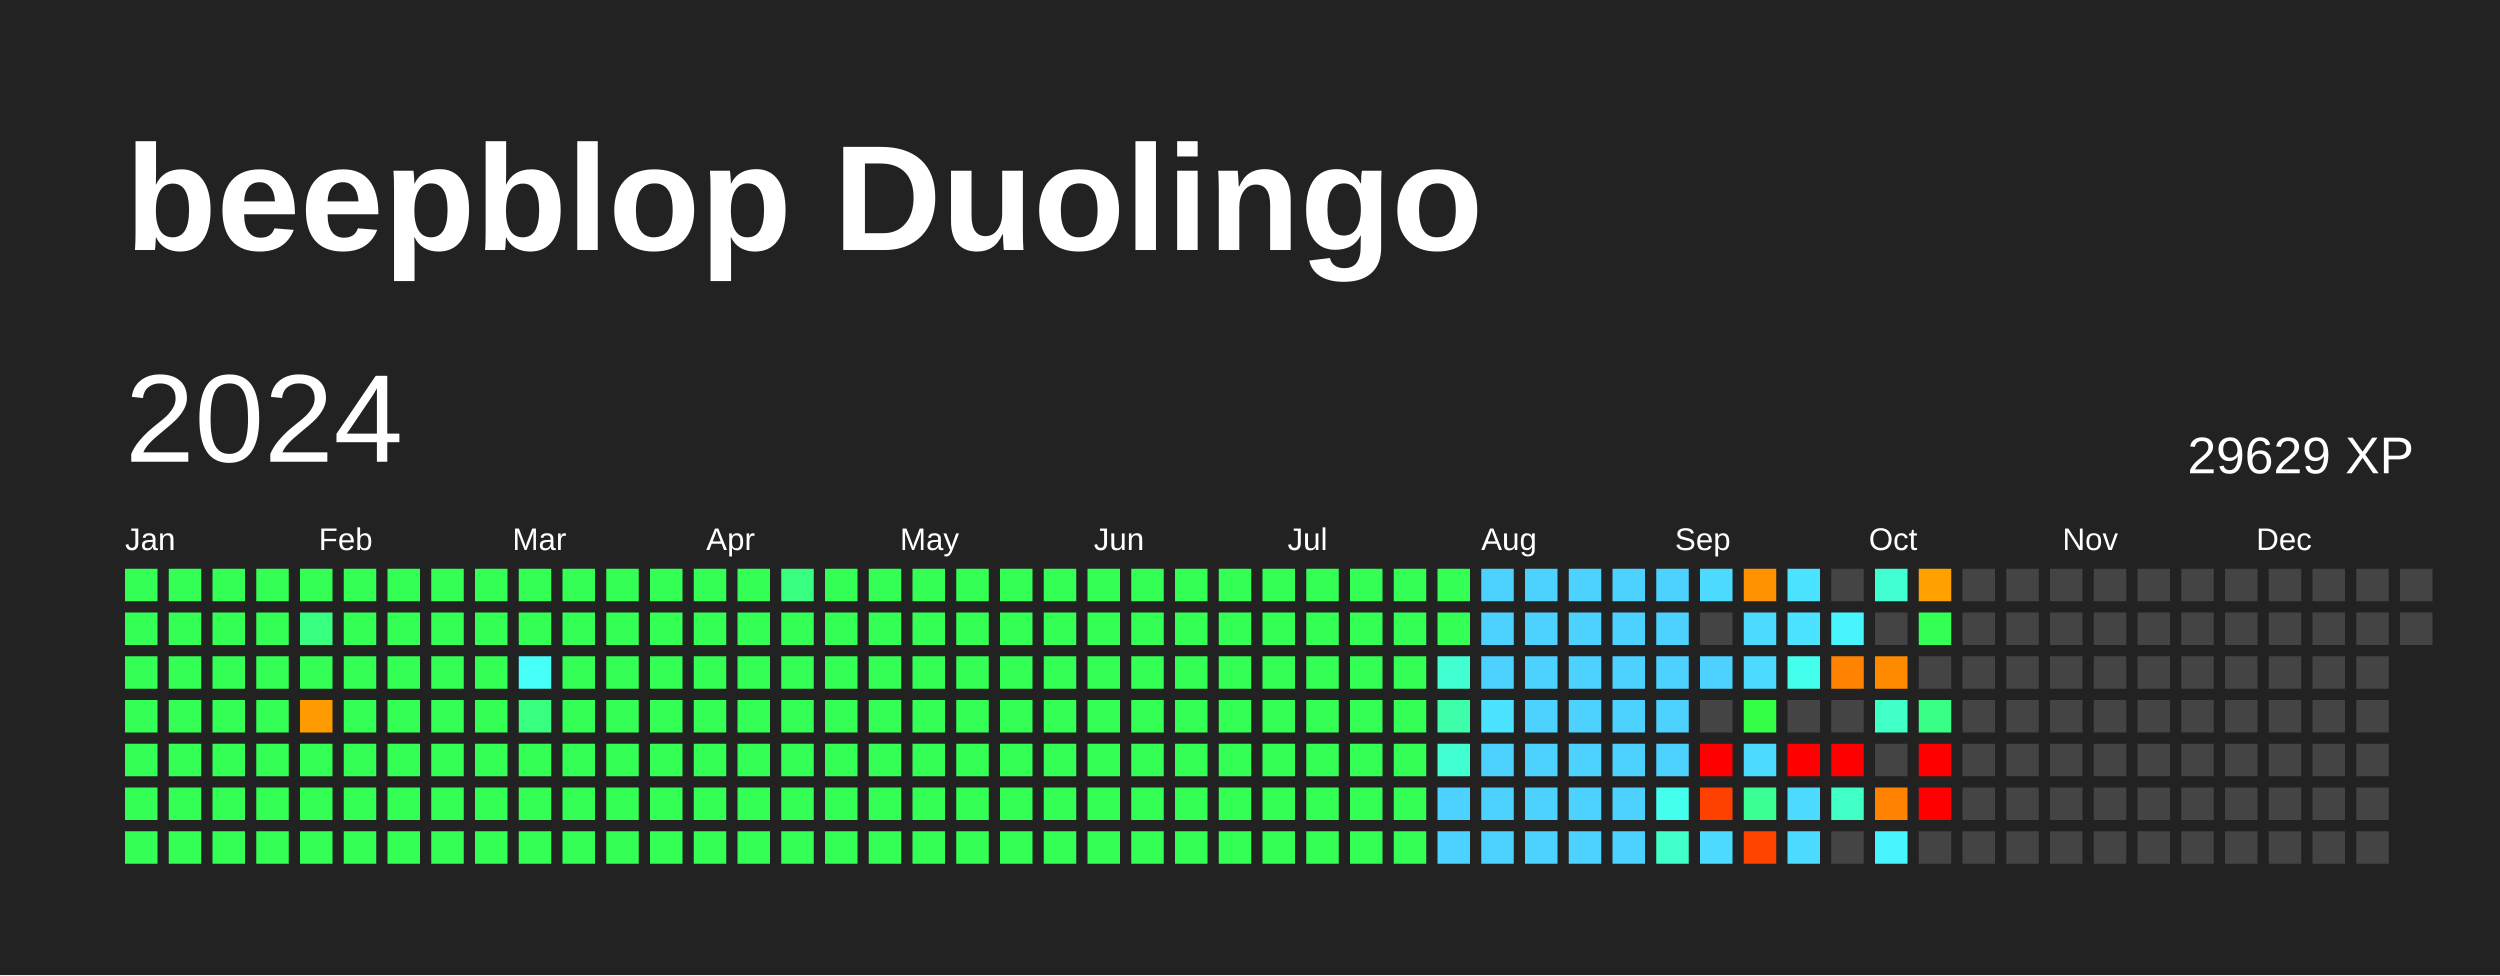
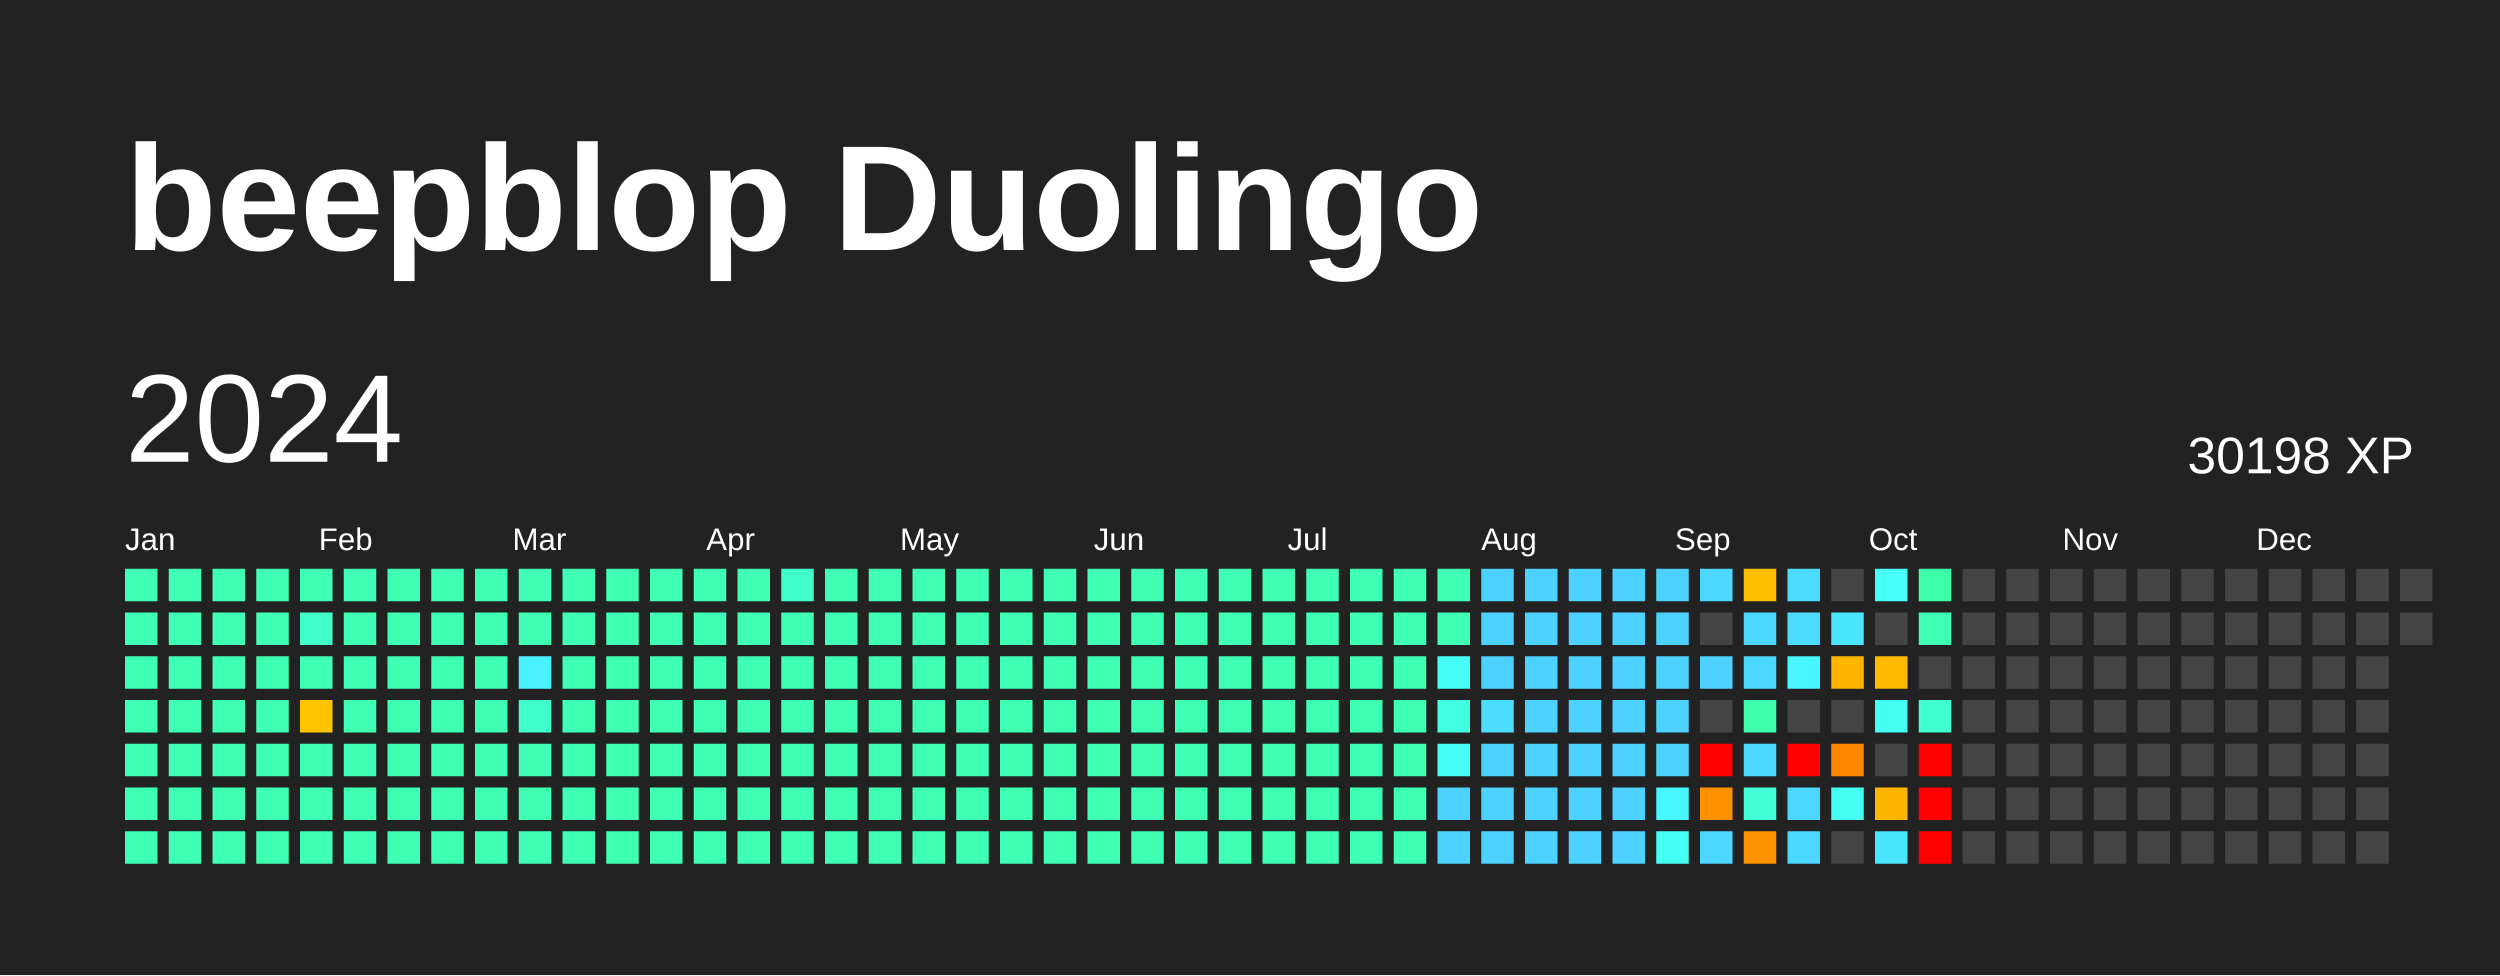
<svg xmlns="http://www.w3.org/2000/svg" baseProfile="full" height="78mm" version="1.1" viewBox="0,0,200,78" width="200mm">
  <defs />
  <rect fill="#222222" height="78" width="200" x="0" y="0" />
  <text fill="#FFFFFF" style="font-size:12px; font-family:Arial; font-weight:bold;" x="10" y="20">beepblop Duolingo</text>
  <text dominant-baseline="hanging" fill="#FFFFFF" style="font-size:10.0px; font-family:Arial;" x="10" y="30">2024</text>
-   <text dominant-baseline="hanging" fill="#FFFFFF" style="font-size:4.125px; font-family:Arial;" x="175" y="35">29629 XP</text>
+   <text dominant-baseline="hanging" fill="#FFFFFF" style="font-size:4.125px; font-family:Arial;" x="175" y="35">30198 XP</text>
  <text fill="#FFFFFF" style="font-size:2.5px; font-family:Arial" x="10.0" y="44">Jan</text>
  <text fill="#FFFFFF" style="font-size:2.5px; font-family:Arial" x="25.5" y="44">Feb</text>
  <text fill="#FFFFFF" style="font-size:2.5px; font-family:Arial" x="41.0" y="44">Mar</text>
  <text fill="#FFFFFF" style="font-size:2.5px; font-family:Arial" x="56.5" y="44">Apr</text>
  <text fill="#FFFFFF" style="font-size:2.5px; font-family:Arial" x="72.0" y="44">May</text>
  <text fill="#FFFFFF" style="font-size:2.5px; font-family:Arial" x="87.5" y="44">Jun</text>
  <text fill="#FFFFFF" style="font-size:2.5px; font-family:Arial" x="103.0" y="44">Jul</text>
  <text fill="#FFFFFF" style="font-size:2.5px; font-family:Arial" x="118.5" y="44">Aug</text>
  <text fill="#FFFFFF" style="font-size:2.5px; font-family:Arial" x="134.0" y="44">Sep</text>
  <text fill="#FFFFFF" style="font-size:2.5px; font-family:Arial" x="149.5" y="44">Oct</text>
  <text fill="#FFFFFF" style="font-size:2.5px; font-family:Arial" x="165.0" y="44">Nov</text>
  <text fill="#FFFFFF" style="font-size:2.5px; font-family:Arial" x="180.5" y="44">Dec</text>
-   <rect fill="#33ff54" height="2.6" width="2.6" x="10.0" y="45.5" />
-   <rect fill="#33ff54" height="2.6" width="2.6" x="10.0" y="49.0" />
-   <rect fill="#33ff54" height="2.6" width="2.6" x="10.0" y="52.5" />
-   <rect fill="#33ff54" height="2.6" width="2.6" x="10.0" y="56.0" />
-   <rect fill="#33ff54" height="2.6" width="2.6" x="10.0" y="59.5" />
-   <rect fill="#33ff54" height="2.6" width="2.6" x="10.0" y="63.0" />
-   <rect fill="#33ff54" height="2.6" width="2.6" x="10.0" y="66.5" />
-   <rect fill="#33ff54" height="2.6" width="2.6" x="13.5" y="45.5" />
-   <rect fill="#33ff54" height="2.6" width="2.6" x="13.5" y="49.0" />
-   <rect fill="#33ff54" height="2.6" width="2.6" x="13.5" y="52.5" />
-   <rect fill="#33ff54" height="2.6" width="2.6" x="13.5" y="56.0" />
-   <rect fill="#33ff54" height="2.6" width="2.6" x="13.5" y="59.5" />
-   <rect fill="#33ff54" height="2.6" width="2.6" x="13.5" y="63.0" />
-   <rect fill="#33ff54" height="2.6" width="2.6" x="13.5" y="66.5" />
-   <rect fill="#33ff54" height="2.6" width="2.6" x="17.0" y="45.5" />
-   <rect fill="#33ff54" height="2.6" width="2.6" x="17.0" y="49.0" />
-   <rect fill="#33ff54" height="2.6" width="2.6" x="17.0" y="52.5" />
-   <rect fill="#33ff54" height="2.6" width="2.6" x="17.0" y="56.0" />
-   <rect fill="#33ff54" height="2.6" width="2.6" x="17.0" y="59.5" />
-   <rect fill="#33ff54" height="2.6" width="2.6" x="17.0" y="63.0" />
-   <rect fill="#33ff54" height="2.6" width="2.6" x="17.0" y="66.5" />
-   <rect fill="#33ff54" height="2.6" width="2.6" x="20.5" y="45.5" />
-   <rect fill="#33ff54" height="2.6" width="2.6" x="20.5" y="49.0" />
-   <rect fill="#33ff54" height="2.6" width="2.6" x="20.5" y="52.5" />
-   <rect fill="#33ff54" height="2.6" width="2.6" x="20.5" y="56.0" />
-   <rect fill="#33ff54" height="2.6" width="2.6" x="20.5" y="59.5" />
-   <rect fill="#33ff54" height="2.6" width="2.6" x="20.5" y="63.0" />
-   <rect fill="#33ff54" height="2.6" width="2.6" x="20.5" y="66.5" />
-   <rect fill="#33ff54" height="2.6" width="2.6" x="24.0" y="45.5" />
-   <rect fill="#38ff80" height="2.6" width="2.6" x="24.0" y="49.0" />
-   <rect fill="#33ff54" height="2.6" width="2.6" x="24.0" y="52.5" />
-   <rect fill="#ff9a00" height="2.6" width="2.6" x="24.0" y="56.0" />
-   <rect fill="#33ff54" height="2.6" width="2.6" x="24.0" y="59.5" />
-   <rect fill="#33ff54" height="2.6" width="2.6" x="24.0" y="63.0" />
-   <rect fill="#33ff54" height="2.6" width="2.6" x="24.0" y="66.5" />
-   <rect fill="#33ff54" height="2.6" width="2.6" x="27.5" y="45.5" />
-   <rect fill="#33ff54" height="2.6" width="2.6" x="27.5" y="49.0" />
-   <rect fill="#33ff54" height="2.6" width="2.6" x="27.5" y="52.5" />
-   <rect fill="#33ff54" height="2.6" width="2.6" x="27.5" y="56.0" />
-   <rect fill="#33ff54" height="2.6" width="2.6" x="27.5" y="59.5" />
-   <rect fill="#33ff54" height="2.6" width="2.6" x="27.5" y="63.0" />
-   <rect fill="#33ff54" height="2.6" width="2.6" x="27.5" y="66.5" />
-   <rect fill="#33ff54" height="2.6" width="2.6" x="31.0" y="45.5" />
-   <rect fill="#33ff54" height="2.6" width="2.6" x="31.0" y="49.0" />
-   <rect fill="#33ff54" height="2.6" width="2.6" x="31.0" y="52.5" />
-   <rect fill="#33ff54" height="2.6" width="2.6" x="31.0" y="56.0" />
-   <rect fill="#33ff54" height="2.6" width="2.6" x="31.0" y="59.5" />
-   <rect fill="#33ff54" height="2.6" width="2.6" x="31.0" y="63.0" />
-   <rect fill="#33ff54" height="2.6" width="2.6" x="31.0" y="66.5" />
-   <rect fill="#33ff54" height="2.6" width="2.6" x="34.5" y="45.5" />
-   <rect fill="#33ff54" height="2.6" width="2.6" x="34.5" y="49.0" />
-   <rect fill="#33ff54" height="2.6" width="2.6" x="34.5" y="52.5" />
-   <rect fill="#33ff54" height="2.6" width="2.6" x="34.5" y="56.0" />
-   <rect fill="#33ff54" height="2.6" width="2.6" x="34.5" y="59.5" />
-   <rect fill="#33ff54" height="2.6" width="2.6" x="34.5" y="63.0" />
-   <rect fill="#33ff54" height="2.6" width="2.6" x="34.5" y="66.5" />
-   <rect fill="#33ff54" height="2.6" width="2.6" x="38.0" y="45.5" />
-   <rect fill="#33ff54" height="2.6" width="2.6" x="38.0" y="49.0" />
-   <rect fill="#33ff54" height="2.6" width="2.6" x="38.0" y="52.5" />
-   <rect fill="#33ff54" height="2.6" width="2.6" x="38.0" y="56.0" />
-   <rect fill="#33ff54" height="2.6" width="2.6" x="38.0" y="59.5" />
-   <rect fill="#33ff54" height="2.6" width="2.6" x="38.0" y="63.0" />
-   <rect fill="#33ff54" height="2.6" width="2.6" x="38.0" y="66.5" />
-   <rect fill="#33ff54" height="2.6" width="2.6" x="41.5" y="45.5" />
-   <rect fill="#33ff54" height="2.6" width="2.6" x="41.5" y="49.0" />
-   <rect fill="#46fff7" height="2.6" width="2.6" x="41.5" y="52.5" />
-   <rect fill="#38ff80" height="2.6" width="2.6" x="41.5" y="56.0" />
-   <rect fill="#33ff54" height="2.6" width="2.6" x="41.5" y="59.5" />
-   <rect fill="#33ff54" height="2.6" width="2.6" x="41.5" y="63.0" />
-   <rect fill="#33ff54" height="2.6" width="2.6" x="41.5" y="66.5" />
-   <rect fill="#33ff54" height="2.6" width="2.6" x="45.0" y="45.5" />
-   <rect fill="#33ff54" height="2.6" width="2.6" x="45.0" y="49.0" />
-   <rect fill="#33ff54" height="2.6" width="2.6" x="45.0" y="52.5" />
-   <rect fill="#33ff54" height="2.6" width="2.6" x="45.0" y="56.0" />
-   <rect fill="#33ff54" height="2.6" width="2.6" x="45.0" y="59.5" />
-   <rect fill="#33ff54" height="2.6" width="2.6" x="45.0" y="63.0" />
-   <rect fill="#33ff54" height="2.6" width="2.6" x="45.0" y="66.5" />
-   <rect fill="#33ff54" height="2.6" width="2.6" x="48.5" y="45.5" />
-   <rect fill="#33ff54" height="2.6" width="2.6" x="48.5" y="49.0" />
-   <rect fill="#33ff54" height="2.6" width="2.6" x="48.5" y="52.5" />
-   <rect fill="#33ff54" height="2.6" width="2.6" x="48.5" y="56.0" />
-   <rect fill="#33ff54" height="2.6" width="2.6" x="48.5" y="59.5" />
-   <rect fill="#33ff54" height="2.6" width="2.6" x="48.5" y="63.0" />
-   <rect fill="#33ff54" height="2.6" width="2.6" x="48.5" y="66.5" />
-   <rect fill="#33ff54" height="2.6" width="2.6" x="52.0" y="45.5" />
-   <rect fill="#33ff54" height="2.6" width="2.6" x="52.0" y="49.0" />
-   <rect fill="#33ff54" height="2.6" width="2.6" x="52.0" y="52.5" />
-   <rect fill="#33ff54" height="2.6" width="2.6" x="52.0" y="56.0" />
-   <rect fill="#33ff54" height="2.6" width="2.6" x="52.0" y="59.5" />
-   <rect fill="#33ff54" height="2.6" width="2.6" x="52.0" y="63.0" />
-   <rect fill="#33ff54" height="2.6" width="2.6" x="52.0" y="66.5" />
-   <rect fill="#33ff54" height="2.6" width="2.6" x="55.5" y="45.5" />
-   <rect fill="#33ff54" height="2.6" width="2.6" x="55.5" y="49.0" />
-   <rect fill="#33ff54" height="2.6" width="2.6" x="55.5" y="52.5" />
-   <rect fill="#33ff54" height="2.6" width="2.6" x="55.5" y="56.0" />
-   <rect fill="#33ff54" height="2.6" width="2.6" x="55.5" y="59.5" />
-   <rect fill="#33ff54" height="2.6" width="2.6" x="55.5" y="63.0" />
-   <rect fill="#33ff54" height="2.6" width="2.6" x="55.5" y="66.5" />
-   <rect fill="#33ff54" height="2.6" width="2.6" x="59.0" y="45.5" />
-   <rect fill="#33ff54" height="2.6" width="2.6" x="59.0" y="49.0" />
-   <rect fill="#33ff54" height="2.6" width="2.6" x="59.0" y="52.5" />
-   <rect fill="#33ff54" height="2.6" width="2.6" x="59.0" y="56.0" />
-   <rect fill="#33ff54" height="2.6" width="2.6" x="59.0" y="59.5" />
-   <rect fill="#33ff54" height="2.6" width="2.6" x="59.0" y="63.0" />
-   <rect fill="#33ff54" height="2.6" width="2.6" x="59.0" y="66.5" />
-   <rect fill="#38ff80" height="2.6" width="2.6" x="62.5" y="45.5" />
-   <rect fill="#33ff54" height="2.6" width="2.6" x="62.5" y="49.0" />
-   <rect fill="#33ff54" height="2.6" width="2.6" x="62.5" y="52.5" />
-   <rect fill="#33ff54" height="2.6" width="2.6" x="62.5" y="56.0" />
-   <rect fill="#33ff54" height="2.6" width="2.6" x="62.5" y="59.5" />
-   <rect fill="#33ff54" height="2.6" width="2.6" x="62.5" y="63.0" />
-   <rect fill="#33ff54" height="2.6" width="2.6" x="62.5" y="66.5" />
-   <rect fill="#33ff54" height="2.6" width="2.6" x="66.0" y="45.5" />
-   <rect fill="#33ff54" height="2.6" width="2.6" x="66.0" y="49.0" />
-   <rect fill="#33ff54" height="2.6" width="2.6" x="66.0" y="52.5" />
-   <rect fill="#33ff54" height="2.6" width="2.6" x="66.0" y="56.0" />
-   <rect fill="#33ff54" height="2.6" width="2.6" x="66.0" y="59.5" />
-   <rect fill="#33ff54" height="2.6" width="2.6" x="66.0" y="63.0" />
-   <rect fill="#33ff54" height="2.6" width="2.6" x="66.0" y="66.5" />
-   <rect fill="#33ff54" height="2.6" width="2.6" x="69.5" y="45.5" />
-   <rect fill="#33ff54" height="2.6" width="2.6" x="69.5" y="49.0" />
-   <rect fill="#33ff54" height="2.6" width="2.6" x="69.5" y="52.5" />
-   <rect fill="#33ff54" height="2.6" width="2.6" x="69.5" y="56.0" />
-   <rect fill="#33ff54" height="2.6" width="2.6" x="69.5" y="59.5" />
-   <rect fill="#33ff54" height="2.6" width="2.6" x="69.5" y="63.0" />
-   <rect fill="#33ff54" height="2.6" width="2.6" x="69.5" y="66.5" />
-   <rect fill="#33ff54" height="2.6" width="2.6" x="73.0" y="45.5" />
-   <rect fill="#33ff54" height="2.6" width="2.6" x="73.0" y="49.0" />
-   <rect fill="#33ff54" height="2.6" width="2.6" x="73.0" y="52.5" />
-   <rect fill="#33ff54" height="2.6" width="2.6" x="73.0" y="56.0" />
-   <rect fill="#33ff54" height="2.6" width="2.6" x="73.0" y="59.5" />
-   <rect fill="#33ff54" height="2.6" width="2.6" x="73.0" y="63.0" />
-   <rect fill="#33ff54" height="2.6" width="2.6" x="73.0" y="66.5" />
-   <rect fill="#33ff54" height="2.6" width="2.6" x="76.5" y="45.5" />
-   <rect fill="#33ff54" height="2.6" width="2.6" x="76.5" y="49.0" />
-   <rect fill="#33ff54" height="2.6" width="2.6" x="76.5" y="52.5" />
-   <rect fill="#33ff54" height="2.6" width="2.6" x="76.5" y="56.0" />
-   <rect fill="#33ff54" height="2.6" width="2.6" x="76.5" y="59.5" />
-   <rect fill="#33ff54" height="2.6" width="2.6" x="76.5" y="63.0" />
-   <rect fill="#33ff54" height="2.6" width="2.6" x="76.5" y="66.5" />
-   <rect fill="#33ff54" height="2.6" width="2.6" x="80.0" y="45.5" />
-   <rect fill="#33ff54" height="2.6" width="2.6" x="80.0" y="49.0" />
-   <rect fill="#33ff54" height="2.6" width="2.6" x="80.0" y="52.5" />
-   <rect fill="#33ff54" height="2.6" width="2.6" x="80.0" y="56.0" />
-   <rect fill="#33ff54" height="2.6" width="2.6" x="80.0" y="59.5" />
-   <rect fill="#33ff54" height="2.6" width="2.6" x="80.0" y="63.0" />
-   <rect fill="#33ff54" height="2.6" width="2.6" x="80.0" y="66.5" />
-   <rect fill="#33ff54" height="2.6" width="2.6" x="83.5" y="45.5" />
-   <rect fill="#33ff54" height="2.6" width="2.6" x="83.5" y="49.0" />
-   <rect fill="#33ff54" height="2.6" width="2.6" x="83.5" y="52.5" />
-   <rect fill="#33ff54" height="2.6" width="2.6" x="83.5" y="56.0" />
-   <rect fill="#33ff54" height="2.6" width="2.6" x="83.5" y="59.5" />
-   <rect fill="#33ff54" height="2.6" width="2.6" x="83.5" y="63.0" />
-   <rect fill="#33ff54" height="2.6" width="2.6" x="83.5" y="66.5" />
-   <rect fill="#33ff54" height="2.6" width="2.6" x="87.0" y="45.5" />
-   <rect fill="#33ff54" height="2.6" width="2.6" x="87.0" y="49.0" />
-   <rect fill="#33ff54" height="2.6" width="2.6" x="87.0" y="52.5" />
-   <rect fill="#33ff54" height="2.6" width="2.6" x="87.0" y="56.0" />
-   <rect fill="#33ff54" height="2.6" width="2.6" x="87.0" y="59.5" />
-   <rect fill="#33ff54" height="2.6" width="2.6" x="87.0" y="63.0" />
-   <rect fill="#33ff54" height="2.6" width="2.6" x="87.0" y="66.5" />
-   <rect fill="#33ff54" height="2.6" width="2.6" x="90.5" y="45.5" />
-   <rect fill="#33ff54" height="2.6" width="2.6" x="90.5" y="49.0" />
-   <rect fill="#33ff54" height="2.6" width="2.6" x="90.5" y="52.5" />
-   <rect fill="#33ff54" height="2.6" width="2.6" x="90.5" y="56.0" />
-   <rect fill="#33ff54" height="2.6" width="2.6" x="90.5" y="59.5" />
-   <rect fill="#33ff54" height="2.6" width="2.6" x="90.5" y="63.0" />
-   <rect fill="#33ff54" height="2.6" width="2.6" x="90.5" y="66.5" />
-   <rect fill="#33ff54" height="2.6" width="2.6" x="94.0" y="45.5" />
-   <rect fill="#33ff54" height="2.6" width="2.6" x="94.0" y="49.0" />
-   <rect fill="#33ff54" height="2.6" width="2.6" x="94.0" y="52.5" />
-   <rect fill="#33ff54" height="2.6" width="2.6" x="94.0" y="56.0" />
-   <rect fill="#33ff54" height="2.6" width="2.6" x="94.0" y="59.5" />
-   <rect fill="#33ff54" height="2.6" width="2.6" x="94.0" y="63.0" />
-   <rect fill="#33ff54" height="2.6" width="2.6" x="94.0" y="66.5" />
-   <rect fill="#33ff54" height="2.6" width="2.6" x="97.5" y="45.5" />
-   <rect fill="#33ff54" height="2.6" width="2.6" x="97.5" y="49.0" />
-   <rect fill="#33ff54" height="2.6" width="2.6" x="97.5" y="52.5" />
-   <rect fill="#33ff54" height="2.6" width="2.6" x="97.5" y="56.0" />
-   <rect fill="#33ff54" height="2.6" width="2.6" x="97.5" y="59.5" />
-   <rect fill="#33ff54" height="2.6" width="2.6" x="97.5" y="63.0" />
-   <rect fill="#33ff54" height="2.6" width="2.6" x="97.5" y="66.5" />
-   <rect fill="#33ff54" height="2.6" width="2.6" x="101.0" y="45.5" />
-   <rect fill="#33ff54" height="2.6" width="2.6" x="101.0" y="49.0" />
-   <rect fill="#33ff54" height="2.6" width="2.6" x="101.0" y="52.5" />
-   <rect fill="#33ff54" height="2.6" width="2.6" x="101.0" y="56.0" />
-   <rect fill="#33ff54" height="2.6" width="2.6" x="101.0" y="59.5" />
-   <rect fill="#33ff54" height="2.6" width="2.6" x="101.0" y="63.0" />
-   <rect fill="#33ff54" height="2.6" width="2.6" x="101.0" y="66.5" />
-   <rect fill="#33ff54" height="2.6" width="2.6" x="104.5" y="45.5" />
-   <rect fill="#33ff54" height="2.6" width="2.6" x="104.5" y="49.0" />
-   <rect fill="#33ff54" height="2.6" width="2.6" x="104.5" y="52.5" />
-   <rect fill="#33ff54" height="2.6" width="2.6" x="104.5" y="56.0" />
-   <rect fill="#33ff54" height="2.6" width="2.6" x="104.5" y="59.5" />
-   <rect fill="#33ff54" height="2.6" width="2.6" x="104.5" y="63.0" />
-   <rect fill="#33ff54" height="2.6" width="2.6" x="104.5" y="66.5" />
-   <rect fill="#33ff54" height="2.6" width="2.6" x="108.0" y="45.5" />
-   <rect fill="#33ff54" height="2.6" width="2.6" x="108.0" y="49.0" />
-   <rect fill="#33ff54" height="2.6" width="2.6" x="108.0" y="52.5" />
-   <rect fill="#33ff54" height="2.6" width="2.6" x="108.0" y="56.0" />
-   <rect fill="#33ff54" height="2.6" width="2.6" x="108.0" y="59.5" />
-   <rect fill="#33ff54" height="2.6" width="2.6" x="108.0" y="63.0" />
-   <rect fill="#33ff54" height="2.6" width="2.6" x="108.0" y="66.5" />
-   <rect fill="#33ff54" height="2.6" width="2.6" x="111.5" y="45.5" />
-   <rect fill="#33ff54" height="2.6" width="2.6" x="111.5" y="49.0" />
-   <rect fill="#33ff54" height="2.6" width="2.6" x="111.5" y="52.5" />
-   <rect fill="#33ff54" height="2.6" width="2.6" x="111.5" y="56.0" />
-   <rect fill="#33ff54" height="2.6" width="2.6" x="111.5" y="59.5" />
-   <rect fill="#33ff54" height="2.6" width="2.6" x="111.5" y="63.0" />
-   <rect fill="#33ff54" height="2.6" width="2.6" x="111.5" y="66.5" />
-   <rect fill="#33ff54" height="2.6" width="2.6" x="115.0" y="45.5" />
-   <rect fill="#33ff54" height="2.6" width="2.6" x="115.0" y="49.0" />
-   <rect fill="#41ffd1" height="2.6" width="2.6" x="115.0" y="52.5" />
-   <rect fill="#3dffa9" height="2.6" width="2.6" x="115.0" y="56.0" />
-   <rect fill="#41ffd1" height="2.6" width="2.6" x="115.0" y="59.5" />
+   <rect fill="#3effb4" height="2.6" width="2.6" x="10.0" y="45.5" />
+   <rect fill="#3effb4" height="2.6" width="2.6" x="10.0" y="49.0" />
+   <rect fill="#3effb4" height="2.6" width="2.6" x="10.0" y="52.5" />
+   <rect fill="#3effb4" height="2.6" width="2.6" x="10.0" y="56.0" />
+   <rect fill="#3effb4" height="2.6" width="2.6" x="10.0" y="59.5" />
+   <rect fill="#3effb4" height="2.6" width="2.6" x="10.0" y="63.0" />
+   <rect fill="#3effb4" height="2.6" width="2.6" x="10.0" y="66.5" />
+   <rect fill="#3effb4" height="2.6" width="2.6" x="13.5" y="45.5" />
+   <rect fill="#3effb4" height="2.6" width="2.6" x="13.5" y="49.0" />
+   <rect fill="#3effb4" height="2.6" width="2.6" x="13.5" y="52.5" />
+   <rect fill="#3effb4" height="2.6" width="2.6" x="13.5" y="56.0" />
+   <rect fill="#3effb4" height="2.6" width="2.6" x="13.5" y="59.5" />
+   <rect fill="#3effb4" height="2.6" width="2.6" x="13.5" y="63.0" />
+   <rect fill="#3effb4" height="2.6" width="2.6" x="13.5" y="66.5" />
+   <rect fill="#3effb4" height="2.6" width="2.6" x="17.0" y="45.5" />
+   <rect fill="#3effb4" height="2.6" width="2.6" x="17.0" y="49.0" />
+   <rect fill="#3effb4" height="2.6" width="2.6" x="17.0" y="52.5" />
+   <rect fill="#3effb4" height="2.6" width="2.6" x="17.0" y="56.0" />
+   <rect fill="#3effb4" height="2.6" width="2.6" x="17.0" y="59.5" />
+   <rect fill="#3effb4" height="2.6" width="2.6" x="17.0" y="63.0" />
+   <rect fill="#3effb4" height="2.6" width="2.6" x="17.0" y="66.5" />
+   <rect fill="#3effb4" height="2.6" width="2.6" x="20.5" y="45.5" />
+   <rect fill="#3effb4" height="2.6" width="2.6" x="20.5" y="49.0" />
+   <rect fill="#3effb4" height="2.6" width="2.6" x="20.5" y="52.5" />
+   <rect fill="#3effb4" height="2.6" width="2.6" x="20.5" y="56.0" />
+   <rect fill="#3effb4" height="2.6" width="2.6" x="20.5" y="59.5" />
+   <rect fill="#3effb4" height="2.6" width="2.6" x="20.5" y="63.0" />
+   <rect fill="#3effb4" height="2.6" width="2.6" x="20.5" y="66.5" />
+   <rect fill="#3effb4" height="2.6" width="2.6" x="24.0" y="45.5" />
+   <rect fill="#41ffcb" height="2.6" width="2.6" x="24.0" y="49.0" />
+   <rect fill="#3effb4" height="2.6" width="2.6" x="24.0" y="52.5" />
+   <rect fill="#ffc400" height="2.6" width="2.6" x="24.0" y="56.0" />
+   <rect fill="#3effb4" height="2.6" width="2.6" x="24.0" y="59.5" />
+   <rect fill="#3effb4" height="2.6" width="2.6" x="24.0" y="63.0" />
+   <rect fill="#3effb4" height="2.6" width="2.6" x="24.0" y="66.5" />
+   <rect fill="#3effb4" height="2.6" width="2.6" x="27.5" y="45.5" />
+   <rect fill="#3effb4" height="2.6" width="2.6" x="27.5" y="49.0" />
+   <rect fill="#3effb4" height="2.6" width="2.6" x="27.5" y="52.5" />
+   <rect fill="#3effb4" height="2.6" width="2.6" x="27.5" y="56.0" />
+   <rect fill="#3effb4" height="2.6" width="2.6" x="27.5" y="59.5" />
+   <rect fill="#3effb4" height="2.6" width="2.6" x="27.5" y="63.0" />
+   <rect fill="#3effb4" height="2.6" width="2.6" x="27.5" y="66.5" />
+   <rect fill="#3effb4" height="2.6" width="2.6" x="31.0" y="45.5" />
+   <rect fill="#3effb4" height="2.6" width="2.6" x="31.0" y="49.0" />
+   <rect fill="#3effb4" height="2.6" width="2.6" x="31.0" y="52.5" />
+   <rect fill="#3effb4" height="2.6" width="2.6" x="31.0" y="56.0" />
+   <rect fill="#3effb4" height="2.6" width="2.6" x="31.0" y="59.5" />
+   <rect fill="#3effb4" height="2.6" width="2.6" x="31.0" y="63.0" />
+   <rect fill="#3effb4" height="2.6" width="2.6" x="31.0" y="66.5" />
+   <rect fill="#3effb4" height="2.6" width="2.6" x="34.5" y="45.5" />
+   <rect fill="#3effb4" height="2.6" width="2.6" x="34.5" y="49.0" />
+   <rect fill="#3effb4" height="2.6" width="2.6" x="34.5" y="52.5" />
+   <rect fill="#3effb4" height="2.6" width="2.6" x="34.5" y="56.0" />
+   <rect fill="#3effb4" height="2.6" width="2.6" x="34.5" y="59.5" />
+   <rect fill="#3effb4" height="2.6" width="2.6" x="34.5" y="63.0" />
+   <rect fill="#3effb4" height="2.6" width="2.6" x="34.5" y="66.5" />
+   <rect fill="#3effb4" height="2.6" width="2.6" x="38.0" y="45.5" />
+   <rect fill="#3effb4" height="2.6" width="2.6" x="38.0" y="49.0" />
+   <rect fill="#3effb4" height="2.6" width="2.6" x="38.0" y="52.5" />
+   <rect fill="#3effb4" height="2.6" width="2.6" x="38.0" y="56.0" />
+   <rect fill="#3effb4" height="2.6" width="2.6" x="38.0" y="59.5" />
+   <rect fill="#3effb4" height="2.6" width="2.6" x="38.0" y="63.0" />
+   <rect fill="#3effb4" height="2.6" width="2.6" x="38.0" y="66.5" />
+   <rect fill="#3effb4" height="2.6" width="2.6" x="41.5" y="45.5" />
+   <rect fill="#3effb4" height="2.6" width="2.6" x="41.5" y="49.0" />
+   <rect fill="#49f1ff" height="2.6" width="2.6" x="41.5" y="52.5" />
+   <rect fill="#41ffcb" height="2.6" width="2.6" x="41.5" y="56.0" />
+   <rect fill="#3effb4" height="2.6" width="2.6" x="41.5" y="59.5" />
+   <rect fill="#3effb4" height="2.6" width="2.6" x="41.5" y="63.0" />
+   <rect fill="#3effb4" height="2.6" width="2.6" x="41.5" y="66.5" />
+   <rect fill="#3effb4" height="2.6" width="2.6" x="45.0" y="45.5" />
+   <rect fill="#3effb4" height="2.6" width="2.6" x="45.0" y="49.0" />
+   <rect fill="#3effb4" height="2.6" width="2.6" x="45.0" y="52.5" />
+   <rect fill="#3effb4" height="2.6" width="2.6" x="45.0" y="56.0" />
+   <rect fill="#3effb4" height="2.6" width="2.6" x="45.0" y="59.5" />
+   <rect fill="#3effb4" height="2.6" width="2.6" x="45.0" y="63.0" />
+   <rect fill="#3effb4" height="2.6" width="2.6" x="45.0" y="66.5" />
+   <rect fill="#3effb4" height="2.6" width="2.6" x="48.5" y="45.5" />
+   <rect fill="#3effb4" height="2.6" width="2.6" x="48.5" y="49.0" />
+   <rect fill="#3effb4" height="2.6" width="2.6" x="48.5" y="52.5" />
+   <rect fill="#3effb4" height="2.6" width="2.6" x="48.5" y="56.0" />
+   <rect fill="#3effb4" height="2.6" width="2.6" x="48.5" y="59.5" />
+   <rect fill="#3effb4" height="2.6" width="2.6" x="48.5" y="63.0" />
+   <rect fill="#3effb4" height="2.6" width="2.6" x="48.5" y="66.5" />
+   <rect fill="#3effb4" height="2.6" width="2.6" x="52.0" y="45.5" />
+   <rect fill="#3effb4" height="2.6" width="2.6" x="52.0" y="49.0" />
+   <rect fill="#3effb4" height="2.6" width="2.6" x="52.0" y="52.5" />
+   <rect fill="#3effb4" height="2.6" width="2.6" x="52.0" y="56.0" />
+   <rect fill="#3effb4" height="2.6" width="2.6" x="52.0" y="59.5" />
+   <rect fill="#3effb4" height="2.6" width="2.6" x="52.0" y="63.0" />
+   <rect fill="#3effb4" height="2.6" width="2.6" x="52.0" y="66.5" />
+   <rect fill="#3effb4" height="2.6" width="2.6" x="55.5" y="45.5" />
+   <rect fill="#3effb4" height="2.6" width="2.6" x="55.5" y="49.0" />
+   <rect fill="#3effb4" height="2.6" width="2.6" x="55.5" y="52.5" />
+   <rect fill="#3effb4" height="2.6" width="2.6" x="55.5" y="56.0" />
+   <rect fill="#3effb4" height="2.6" width="2.6" x="55.5" y="59.5" />
+   <rect fill="#3effb4" height="2.6" width="2.6" x="55.5" y="63.0" />
+   <rect fill="#3effb4" height="2.6" width="2.6" x="55.5" y="66.5" />
+   <rect fill="#3effb4" height="2.6" width="2.6" x="59.0" y="45.5" />
+   <rect fill="#3effb4" height="2.6" width="2.6" x="59.0" y="49.0" />
+   <rect fill="#3effb4" height="2.6" width="2.6" x="59.0" y="52.5" />
+   <rect fill="#3effb4" height="2.6" width="2.6" x="59.0" y="56.0" />
+   <rect fill="#3effb4" height="2.6" width="2.6" x="59.0" y="59.5" />
+   <rect fill="#3effb4" height="2.6" width="2.6" x="59.0" y="63.0" />
+   <rect fill="#3effb4" height="2.6" width="2.6" x="59.0" y="66.5" />
+   <rect fill="#41ffcb" height="2.6" width="2.6" x="62.5" y="45.5" />
+   <rect fill="#3effb4" height="2.6" width="2.6" x="62.5" y="49.0" />
+   <rect fill="#3effb4" height="2.6" width="2.6" x="62.5" y="52.5" />
+   <rect fill="#3effb4" height="2.6" width="2.6" x="62.5" y="56.0" />
+   <rect fill="#3effb4" height="2.6" width="2.6" x="62.5" y="59.5" />
+   <rect fill="#3effb4" height="2.6" width="2.6" x="62.5" y="63.0" />
+   <rect fill="#3effb4" height="2.6" width="2.6" x="62.5" y="66.5" />
+   <rect fill="#3effb4" height="2.6" width="2.6" x="66.0" y="45.5" />
+   <rect fill="#3effb4" height="2.6" width="2.6" x="66.0" y="49.0" />
+   <rect fill="#3effb4" height="2.6" width="2.6" x="66.0" y="52.5" />
+   <rect fill="#3effb4" height="2.6" width="2.6" x="66.0" y="56.0" />
+   <rect fill="#3effb4" height="2.6" width="2.6" x="66.0" y="59.5" />
+   <rect fill="#3effb4" height="2.6" width="2.6" x="66.0" y="63.0" />
+   <rect fill="#3effb4" height="2.6" width="2.6" x="66.0" y="66.5" />
+   <rect fill="#3effb4" height="2.6" width="2.6" x="69.5" y="45.5" />
+   <rect fill="#3effb4" height="2.6" width="2.6" x="69.5" y="49.0" />
+   <rect fill="#3effb4" height="2.6" width="2.6" x="69.5" y="52.5" />
+   <rect fill="#3effb4" height="2.6" width="2.6" x="69.5" y="56.0" />
+   <rect fill="#3effb4" height="2.6" width="2.6" x="69.5" y="59.5" />
+   <rect fill="#3effb4" height="2.6" width="2.6" x="69.5" y="63.0" />
+   <rect fill="#3effb4" height="2.6" width="2.6" x="69.5" y="66.5" />
+   <rect fill="#3effb4" height="2.6" width="2.6" x="73.0" y="45.5" />
+   <rect fill="#3effb4" height="2.6" width="2.6" x="73.0" y="49.0" />
+   <rect fill="#3effb4" height="2.6" width="2.6" x="73.0" y="52.5" />
+   <rect fill="#3effb4" height="2.6" width="2.6" x="73.0" y="56.0" />
+   <rect fill="#3effb4" height="2.6" width="2.6" x="73.0" y="59.5" />
+   <rect fill="#3effb4" height="2.6" width="2.6" x="73.0" y="63.0" />
+   <rect fill="#3effb4" height="2.6" width="2.6" x="73.0" y="66.5" />
+   <rect fill="#3effb4" height="2.6" width="2.6" x="76.5" y="45.5" />
+   <rect fill="#3effb4" height="2.6" width="2.6" x="76.5" y="49.0" />
+   <rect fill="#3effb4" height="2.6" width="2.6" x="76.5" y="52.5" />
+   <rect fill="#3effb4" height="2.6" width="2.6" x="76.5" y="56.0" />
+   <rect fill="#3effb4" height="2.6" width="2.6" x="76.5" y="59.5" />
+   <rect fill="#3effb4" height="2.6" width="2.6" x="76.5" y="63.0" />
+   <rect fill="#3effb4" height="2.6" width="2.6" x="76.5" y="66.5" />
+   <rect fill="#3effb4" height="2.6" width="2.6" x="80.0" y="45.5" />
+   <rect fill="#3effb4" height="2.6" width="2.6" x="80.0" y="49.0" />
+   <rect fill="#3effb4" height="2.6" width="2.6" x="80.0" y="52.5" />
+   <rect fill="#3effb4" height="2.6" width="2.6" x="80.0" y="56.0" />
+   <rect fill="#3effb4" height="2.6" width="2.6" x="80.0" y="59.5" />
+   <rect fill="#3effb4" height="2.6" width="2.6" x="80.0" y="63.0" />
+   <rect fill="#3effb4" height="2.6" width="2.6" x="80.0" y="66.5" />
+   <rect fill="#3effb4" height="2.6" width="2.6" x="83.5" y="45.5" />
+   <rect fill="#3effb4" height="2.6" width="2.6" x="83.5" y="49.0" />
+   <rect fill="#3effb4" height="2.6" width="2.6" x="83.5" y="52.5" />
+   <rect fill="#3effb4" height="2.6" width="2.6" x="83.5" y="56.0" />
+   <rect fill="#3effb4" height="2.6" width="2.6" x="83.5" y="59.5" />
+   <rect fill="#3effb4" height="2.6" width="2.6" x="83.5" y="63.0" />
+   <rect fill="#3effb4" height="2.6" width="2.6" x="83.5" y="66.5" />
+   <rect fill="#3effb4" height="2.6" width="2.6" x="87.0" y="45.5" />
+   <rect fill="#3effb4" height="2.6" width="2.6" x="87.0" y="49.0" />
+   <rect fill="#3effb4" height="2.6" width="2.6" x="87.0" y="52.5" />
+   <rect fill="#3effb4" height="2.6" width="2.6" x="87.0" y="56.0" />
+   <rect fill="#3effb4" height="2.6" width="2.6" x="87.0" y="59.5" />
+   <rect fill="#3effb4" height="2.6" width="2.6" x="87.0" y="63.0" />
+   <rect fill="#3effb4" height="2.6" width="2.6" x="87.0" y="66.5" />
+   <rect fill="#3effb4" height="2.6" width="2.6" x="90.5" y="45.5" />
+   <rect fill="#3effb4" height="2.6" width="2.6" x="90.5" y="49.0" />
+   <rect fill="#3effb4" height="2.6" width="2.6" x="90.5" y="52.5" />
+   <rect fill="#3effb4" height="2.6" width="2.6" x="90.5" y="56.0" />
+   <rect fill="#3effb4" height="2.6" width="2.6" x="90.5" y="59.5" />
+   <rect fill="#3effb4" height="2.6" width="2.6" x="90.5" y="63.0" />
+   <rect fill="#3effb4" height="2.6" width="2.6" x="90.5" y="66.5" />
+   <rect fill="#3effb4" height="2.6" width="2.6" x="94.0" y="45.5" />
+   <rect fill="#3effb4" height="2.6" width="2.6" x="94.0" y="49.0" />
+   <rect fill="#3effb4" height="2.6" width="2.6" x="94.0" y="52.5" />
+   <rect fill="#3effb4" height="2.6" width="2.6" x="94.0" y="56.0" />
+   <rect fill="#3effb4" height="2.6" width="2.6" x="94.0" y="59.5" />
+   <rect fill="#3effb4" height="2.6" width="2.6" x="94.0" y="63.0" />
+   <rect fill="#3effb4" height="2.6" width="2.6" x="94.0" y="66.5" />
+   <rect fill="#3effb4" height="2.6" width="2.6" x="97.5" y="45.5" />
+   <rect fill="#3effb4" height="2.6" width="2.6" x="97.5" y="49.0" />
+   <rect fill="#3effb4" height="2.6" width="2.6" x="97.5" y="52.5" />
+   <rect fill="#3effb4" height="2.6" width="2.6" x="97.5" y="56.0" />
+   <rect fill="#3effb4" height="2.6" width="2.6" x="97.5" y="59.5" />
+   <rect fill="#3effb4" height="2.6" width="2.6" x="97.5" y="63.0" />
+   <rect fill="#3effb4" height="2.6" width="2.6" x="97.5" y="66.5" />
+   <rect fill="#3effb4" height="2.6" width="2.6" x="101.0" y="45.5" />
+   <rect fill="#3effb4" height="2.6" width="2.6" x="101.0" y="49.0" />
+   <rect fill="#3effb4" height="2.6" width="2.6" x="101.0" y="52.5" />
+   <rect fill="#3effb4" height="2.6" width="2.6" x="101.0" y="56.0" />
+   <rect fill="#3effb4" height="2.6" width="2.6" x="101.0" y="59.5" />
+   <rect fill="#3effb4" height="2.6" width="2.6" x="101.0" y="63.0" />
+   <rect fill="#3effb4" height="2.6" width="2.6" x="101.0" y="66.5" />
+   <rect fill="#3effb4" height="2.6" width="2.6" x="104.5" y="45.5" />
+   <rect fill="#3effb4" height="2.6" width="2.6" x="104.5" y="49.0" />
+   <rect fill="#3effb4" height="2.6" width="2.6" x="104.5" y="52.5" />
+   <rect fill="#3effb4" height="2.6" width="2.6" x="104.5" y="56.0" />
+   <rect fill="#3effb4" height="2.6" width="2.6" x="104.5" y="59.5" />
+   <rect fill="#3effb4" height="2.6" width="2.6" x="104.5" y="63.0" />
+   <rect fill="#3effb4" height="2.6" width="2.6" x="104.5" y="66.5" />
+   <rect fill="#3effb4" height="2.6" width="2.6" x="108.0" y="45.5" />
+   <rect fill="#3effb4" height="2.6" width="2.6" x="108.0" y="49.0" />
+   <rect fill="#3effb4" height="2.6" width="2.6" x="108.0" y="52.5" />
+   <rect fill="#3effb4" height="2.6" width="2.6" x="108.0" y="56.0" />
+   <rect fill="#3effb4" height="2.6" width="2.6" x="108.0" y="59.5" />
+   <rect fill="#3effb4" height="2.6" width="2.6" x="108.0" y="63.0" />
+   <rect fill="#3effb4" height="2.6" width="2.6" x="108.0" y="66.5" />
+   <rect fill="#3effb4" height="2.6" width="2.6" x="111.5" y="45.5" />
+   <rect fill="#3effb4" height="2.6" width="2.6" x="111.5" y="49.0" />
+   <rect fill="#3effb4" height="2.6" width="2.6" x="111.5" y="52.5" />
+   <rect fill="#3effb4" height="2.6" width="2.6" x="111.5" y="56.0" />
+   <rect fill="#3effb4" height="2.6" width="2.6" x="111.5" y="59.5" />
+   <rect fill="#3effb4" height="2.6" width="2.6" x="111.5" y="63.0" />
+   <rect fill="#3effb4" height="2.6" width="2.6" x="111.5" y="66.5" />
+   <rect fill="#3effb4" height="2.6" width="2.6" x="115.0" y="45.5" />
+   <rect fill="#3effb4" height="2.6" width="2.6" x="115.0" y="49.0" />
+   <rect fill="#46fff8" height="2.6" width="2.6" x="115.0" y="52.5" />
+   <rect fill="#43ffe2" height="2.6" width="2.6" x="115.0" y="56.0" />
+   <rect fill="#46fff8" height="2.6" width="2.6" x="115.0" y="59.5" />
  <rect fill="#4dd2ff" height="2.6" width="2.6" x="115.0" y="63.0" />
  <rect fill="#4dd2ff" height="2.6" width="2.6" x="115.0" y="66.5" />
  <rect fill="#4dd2ff" height="2.6" width="2.6" x="118.5" y="45.5" />
  <rect fill="#4dd2ff" height="2.6" width="2.6" x="118.5" y="49.0" />
  <rect fill="#4dd2ff" height="2.6" width="2.6" x="118.5" y="52.5" />
-   <rect fill="#4be3ff" height="2.6" width="2.6" x="118.5" y="56.0" />
+   <rect fill="#4cdcff" height="2.6" width="2.6" x="118.5" y="56.0" />
  <rect fill="#4dd2ff" height="2.6" width="2.6" x="118.5" y="59.5" />
  <rect fill="#4dd2ff" height="2.6" width="2.6" x="118.5" y="63.0" />
  <rect fill="#4dd2ff" height="2.6" width="2.6" x="118.5" y="66.5" />
  <rect fill="#4dd2ff" height="2.6" width="2.6" x="122.0" y="45.5" />
  <rect fill="#4dd2ff" height="2.6" width="2.6" x="122.0" y="49.0" />
  <rect fill="#4dd2ff" height="2.6" width="2.6" x="122.0" y="52.5" />
  <rect fill="#4dd2ff" height="2.6" width="2.6" x="122.0" y="56.0" />
  <rect fill="#4dd2ff" height="2.6" width="2.6" x="122.0" y="59.5" />
  <rect fill="#4dd2ff" height="2.6" width="2.6" x="122.0" y="63.0" />
  <rect fill="#4dd2ff" height="2.6" width="2.6" x="122.0" y="66.5" />
  <rect fill="#4dd2ff" height="2.6" width="2.6" x="125.5" y="45.5" />
  <rect fill="#4dd2ff" height="2.6" width="2.6" x="125.5" y="49.0" />
  <rect fill="#4dd2ff" height="2.6" width="2.6" x="125.5" y="52.5" />
  <rect fill="#4dd2ff" height="2.6" width="2.6" x="125.5" y="56.0" />
  <rect fill="#4dd2ff" height="2.6" width="2.6" x="125.5" y="59.5" />
  <rect fill="#4dd2ff" height="2.6" width="2.6" x="125.5" y="63.0" />
  <rect fill="#4dd2ff" height="2.6" width="2.6" x="125.5" y="66.5" />
  <rect fill="#4dd2ff" height="2.6" width="2.6" x="129.0" y="45.5" />
  <rect fill="#4dd2ff" height="2.6" width="2.6" x="129.0" y="49.0" />
  <rect fill="#4dd2ff" height="2.6" width="2.6" x="129.0" y="52.5" />
  <rect fill="#4dd2ff" height="2.6" width="2.6" x="129.0" y="56.0" />
  <rect fill="#4dd2ff" height="2.6" width="2.6" x="129.0" y="59.5" />
  <rect fill="#4dd2ff" height="2.6" width="2.6" x="129.0" y="63.0" />
  <rect fill="#4dd2ff" height="2.6" width="2.6" x="129.0" y="66.5" />
  <rect fill="#4dd2ff" height="2.6" width="2.6" x="132.5" y="45.5" />
  <rect fill="#4dd2ff" height="2.6" width="2.6" x="132.5" y="49.0" />
  <rect fill="#4dd2ff" height="2.6" width="2.6" x="132.5" y="52.5" />
  <rect fill="#4dd2ff" height="2.6" width="2.6" x="132.5" y="56.0" />
  <rect fill="#4dd2ff" height="2.6" width="2.6" x="132.5" y="59.5" />
-   <rect fill="#45ffed" height="2.6" width="2.6" x="132.5" y="63.0" />
-   <rect fill="#40ffc9" height="2.6" width="2.6" x="132.5" y="66.5" />
-   <rect fill="#4cdbff" height="2.6" width="2.6" x="136.0" y="45.5" />
+   <rect fill="#48f6ff" height="2.6" width="2.6" x="132.5" y="63.0" />
+   <rect fill="#46fff4" height="2.6" width="2.6" x="132.5" y="66.5" />
+   <rect fill="#4cd7ff" height="2.6" width="2.6" x="136.0" y="45.5" />
  <rect fill="#444444" height="2.6" width="2.6" x="136.0" y="49.0" />
  <rect fill="#4dd2ff" height="2.6" width="2.6" x="136.0" y="52.5" />
  <rect fill="#444444" height="2.6" width="2.6" x="136.0" y="56.0" />
  <rect fill="red" height="2.6" width="2.6" x="136.0" y="59.5" />
-   <rect fill="#ff4100" height="2.6" width="2.6" x="136.0" y="63.0" />
-   <rect fill="#4cdbff" height="2.6" width="2.6" x="136.0" y="66.5" />
-   <rect fill="#ff9200" height="2.6" width="2.6" x="139.5" y="45.5" />
-   <rect fill="#4cdbff" height="2.6" width="2.6" x="139.5" y="49.0" />
-   <rect fill="#4cdbff" height="2.6" width="2.6" x="139.5" y="52.5" />
-   <rect fill="#32ff45" height="2.6" width="2.6" x="139.5" y="56.0" />
-   <rect fill="#4cdbff" height="2.6" width="2.6" x="139.5" y="59.5" />
-   <rect fill="#3aff95" height="2.6" width="2.6" x="139.5" y="63.0" />
-   <rect fill="#ff4400" height="2.6" width="2.6" x="139.5" y="66.5" />
-   <rect fill="#4be3ff" height="2.6" width="2.6" x="143.0" y="45.5" />
-   <rect fill="#4be3ff" height="2.6" width="2.6" x="143.0" y="49.0" />
-   <rect fill="#45ffed" height="2.6" width="2.6" x="143.0" y="52.5" />
+   <rect fill="#ff9000" height="2.6" width="2.6" x="136.0" y="63.0" />
+   <rect fill="#4cd7ff" height="2.6" width="2.6" x="136.0" y="66.5" />
+   <rect fill="#ffbf00" height="2.6" width="2.6" x="139.5" y="45.5" />
+   <rect fill="#4cd7ff" height="2.6" width="2.6" x="139.5" y="49.0" />
+   <rect fill="#4cd7ff" height="2.6" width="2.6" x="139.5" y="52.5" />
+   <rect fill="#3dffac" height="2.6" width="2.6" x="139.5" y="56.0" />
+   <rect fill="#4cd7ff" height="2.6" width="2.6" x="139.5" y="59.5" />
+   <rect fill="#42ffd7" height="2.6" width="2.6" x="139.5" y="63.0" />
+   <rect fill="#ff9200" height="2.6" width="2.6" x="139.5" y="66.5" />
+   <rect fill="#4cdcff" height="2.6" width="2.6" x="143.0" y="45.5" />
+   <rect fill="#4cdcff" height="2.6" width="2.6" x="143.0" y="49.0" />
+   <rect fill="#48f6ff" height="2.6" width="2.6" x="143.0" y="52.5" />
  <rect fill="#444444" height="2.6" width="2.6" x="143.0" y="56.0" />
  <rect fill="red" height="2.6" width="2.6" x="143.0" y="59.5" />
-   <rect fill="#4cdbff" height="2.6" width="2.6" x="143.0" y="63.0" />
-   <rect fill="#4cdbff" height="2.6" width="2.6" x="143.0" y="66.5" />
+   <rect fill="#4cd7ff" height="2.6" width="2.6" x="143.0" y="63.0" />
+   <rect fill="#4cd7ff" height="2.6" width="2.6" x="143.0" y="66.5" />
  <rect fill="#444444" height="2.6" width="2.6" x="146.5" y="45.5" />
-   <rect fill="#48f5ff" height="2.6" width="2.6" x="146.5" y="49.0" />
-   <rect fill="#ff8300" height="2.6" width="2.6" x="146.5" y="52.5" />
+   <rect fill="#4ae6ff" height="2.6" width="2.6" x="146.5" y="49.0" />
+   <rect fill="#ffb600" height="2.6" width="2.6" x="146.5" y="52.5" />
  <rect fill="#444444" height="2.6" width="2.6" x="146.5" y="56.0" />
-   <rect fill="red" height="2.6" width="2.6" x="146.5" y="59.5" />
-   <rect fill="#40ffc7" height="2.6" width="2.6" x="146.5" y="63.0" />
+   <rect fill="#ff8700" height="2.6" width="2.6" x="146.5" y="59.5" />
+   <rect fill="#45fff3" height="2.6" width="2.6" x="146.5" y="63.0" />
  <rect fill="#444444" height="2.6" width="2.6" x="146.5" y="66.5" />
-   <rect fill="#41ffd1" height="2.6" width="2.6" x="150.0" y="45.5" />
+   <rect fill="#46fff8" height="2.6" width="2.6" x="150.0" y="45.5" />
  <rect fill="#444444" height="2.6" width="2.6" x="150.0" y="49.0" />
-   <rect fill="#ff8a00" height="2.6" width="2.6" x="150.0" y="52.5" />
-   <rect fill="#40ffc7" height="2.6" width="2.6" x="150.0" y="56.0" />
+   <rect fill="#ffbb00" height="2.6" width="2.6" x="150.0" y="52.5" />
+   <rect fill="#45fff3" height="2.6" width="2.6" x="150.0" y="56.0" />
  <rect fill="#444444" height="2.6" width="2.6" x="150.0" y="59.5" />
-   <rect fill="#ff8200" height="2.6" width="2.6" x="150.0" y="63.0" />
-   <rect fill="#48f5ff" height="2.6" width="2.6" x="150.0" y="66.5" />
-   <rect fill="#ffa200" height="2.6" width="2.6" x="153.5" y="45.5" />
-   <rect fill="#33ff54" height="2.6" width="2.6" x="153.5" y="49.0" />
+   <rect fill="#ffb600" height="2.6" width="2.6" x="150.0" y="63.0" />
+   <rect fill="#4ae6ff" height="2.6" width="2.6" x="150.0" y="66.5" />
+   <rect fill="#3cffa8" height="2.6" width="2.6" x="153.5" y="45.5" />
+   <rect fill="#3effb4" height="2.6" width="2.6" x="153.5" y="49.0" />
  <rect fill="#444444" height="2.6" width="2.6" x="153.5" y="52.5" />
-   <rect fill="#39ff86" height="2.6" width="2.6" x="153.5" y="56.0" />
+   <rect fill="#41ffcf" height="2.6" width="2.6" x="153.5" y="56.0" />
  <rect fill="red" height="2.6" width="2.6" x="153.5" y="59.5" />
  <rect fill="red" height="2.6" width="2.6" x="153.5" y="63.0" />
-   <rect fill="#444444" height="2.6" width="2.6" x="153.5" y="66.5" />
+   <rect fill="red" height="2.6" width="2.6" x="153.5" y="66.5" />
  <rect fill="#444444" height="2.6" width="2.6" x="157.0" y="45.5" />
  <rect fill="#444444" height="2.6" width="2.6" x="157.0" y="49.0" />
  <rect fill="#444444" height="2.6" width="2.6" x="157.0" y="52.5" />
  <rect fill="#444444" height="2.6" width="2.6" x="157.0" y="56.0" />
  <rect fill="#444444" height="2.6" width="2.6" x="157.0" y="59.5" />
  <rect fill="#444444" height="2.6" width="2.6" x="157.0" y="63.0" />
  <rect fill="#444444" height="2.6" width="2.6" x="157.0" y="66.5" />
  <rect fill="#444444" height="2.6" width="2.6" x="160.5" y="45.5" />
  <rect fill="#444444" height="2.6" width="2.6" x="160.5" y="49.0" />
  <rect fill="#444444" height="2.6" width="2.6" x="160.5" y="52.5" />
  <rect fill="#444444" height="2.6" width="2.6" x="160.5" y="56.0" />
  <rect fill="#444444" height="2.6" width="2.6" x="160.5" y="59.5" />
  <rect fill="#444444" height="2.6" width="2.6" x="160.5" y="63.0" />
  <rect fill="#444444" height="2.6" width="2.6" x="160.5" y="66.5" />
  <rect fill="#444444" height="2.6" width="2.6" x="164.0" y="45.5" />
  <rect fill="#444444" height="2.6" width="2.6" x="164.0" y="49.0" />
  <rect fill="#444444" height="2.6" width="2.6" x="164.0" y="52.5" />
  <rect fill="#444444" height="2.6" width="2.6" x="164.0" y="56.0" />
  <rect fill="#444444" height="2.6" width="2.6" x="164.0" y="59.5" />
  <rect fill="#444444" height="2.6" width="2.6" x="164.0" y="63.0" />
  <rect fill="#444444" height="2.6" width="2.6" x="164.0" y="66.5" />
  <rect fill="#444444" height="2.6" width="2.6" x="167.5" y="45.5" />
  <rect fill="#444444" height="2.6" width="2.6" x="167.5" y="49.0" />
  <rect fill="#444444" height="2.6" width="2.6" x="167.5" y="52.5" />
  <rect fill="#444444" height="2.6" width="2.6" x="167.5" y="56.0" />
  <rect fill="#444444" height="2.6" width="2.6" x="167.5" y="59.5" />
  <rect fill="#444444" height="2.6" width="2.6" x="167.5" y="63.0" />
  <rect fill="#444444" height="2.6" width="2.6" x="167.5" y="66.5" />
  <rect fill="#444444" height="2.6" width="2.6" x="171.0" y="45.5" />
  <rect fill="#444444" height="2.6" width="2.6" x="171.0" y="49.0" />
  <rect fill="#444444" height="2.6" width="2.6" x="171.0" y="52.5" />
  <rect fill="#444444" height="2.6" width="2.6" x="171.0" y="56.0" />
  <rect fill="#444444" height="2.6" width="2.6" x="171.0" y="59.5" />
  <rect fill="#444444" height="2.6" width="2.6" x="171.0" y="63.0" />
  <rect fill="#444444" height="2.6" width="2.6" x="171.0" y="66.5" />
  <rect fill="#444444" height="2.6" width="2.6" x="174.5" y="45.5" />
  <rect fill="#444444" height="2.6" width="2.6" x="174.5" y="49.0" />
  <rect fill="#444444" height="2.6" width="2.6" x="174.5" y="52.5" />
  <rect fill="#444444" height="2.6" width="2.6" x="174.5" y="56.0" />
  <rect fill="#444444" height="2.6" width="2.6" x="174.5" y="59.5" />
  <rect fill="#444444" height="2.6" width="2.6" x="174.5" y="63.0" />
  <rect fill="#444444" height="2.6" width="2.6" x="174.5" y="66.5" />
  <rect fill="#444444" height="2.6" width="2.6" x="178.0" y="45.5" />
  <rect fill="#444444" height="2.6" width="2.6" x="178.0" y="49.0" />
  <rect fill="#444444" height="2.6" width="2.6" x="178.0" y="52.5" />
  <rect fill="#444444" height="2.6" width="2.6" x="178.0" y="56.0" />
  <rect fill="#444444" height="2.6" width="2.6" x="178.0" y="59.5" />
  <rect fill="#444444" height="2.6" width="2.6" x="178.0" y="63.0" />
  <rect fill="#444444" height="2.6" width="2.6" x="178.0" y="66.5" />
  <rect fill="#444444" height="2.6" width="2.6" x="181.5" y="45.5" />
  <rect fill="#444444" height="2.6" width="2.6" x="181.5" y="49.0" />
  <rect fill="#444444" height="2.6" width="2.6" x="181.5" y="52.5" />
  <rect fill="#444444" height="2.6" width="2.6" x="181.5" y="56.0" />
  <rect fill="#444444" height="2.6" width="2.6" x="181.5" y="59.5" />
  <rect fill="#444444" height="2.6" width="2.6" x="181.5" y="63.0" />
  <rect fill="#444444" height="2.6" width="2.6" x="181.5" y="66.5" />
  <rect fill="#444444" height="2.6" width="2.6" x="185.0" y="45.5" />
  <rect fill="#444444" height="2.6" width="2.6" x="185.0" y="49.0" />
  <rect fill="#444444" height="2.6" width="2.6" x="185.0" y="52.5" />
  <rect fill="#444444" height="2.6" width="2.6" x="185.0" y="56.0" />
  <rect fill="#444444" height="2.6" width="2.6" x="185.0" y="59.5" />
  <rect fill="#444444" height="2.6" width="2.6" x="185.0" y="63.0" />
  <rect fill="#444444" height="2.6" width="2.6" x="185.0" y="66.5" />
  <rect fill="#444444" height="2.6" width="2.6" x="188.5" y="45.5" />
  <rect fill="#444444" height="2.6" width="2.6" x="188.5" y="49.0" />
  <rect fill="#444444" height="2.6" width="2.6" x="188.5" y="52.5" />
  <rect fill="#444444" height="2.6" width="2.6" x="188.5" y="56.0" />
  <rect fill="#444444" height="2.6" width="2.6" x="188.5" y="59.5" />
  <rect fill="#444444" height="2.6" width="2.6" x="188.5" y="63.0" />
  <rect fill="#444444" height="2.6" width="2.6" x="188.5" y="66.5" />
  <rect fill="#444444" height="2.6" width="2.6" x="192.0" y="45.5" />
  <rect fill="#444444" height="2.6" width="2.6" x="192.0" y="49.0" />
</svg>
